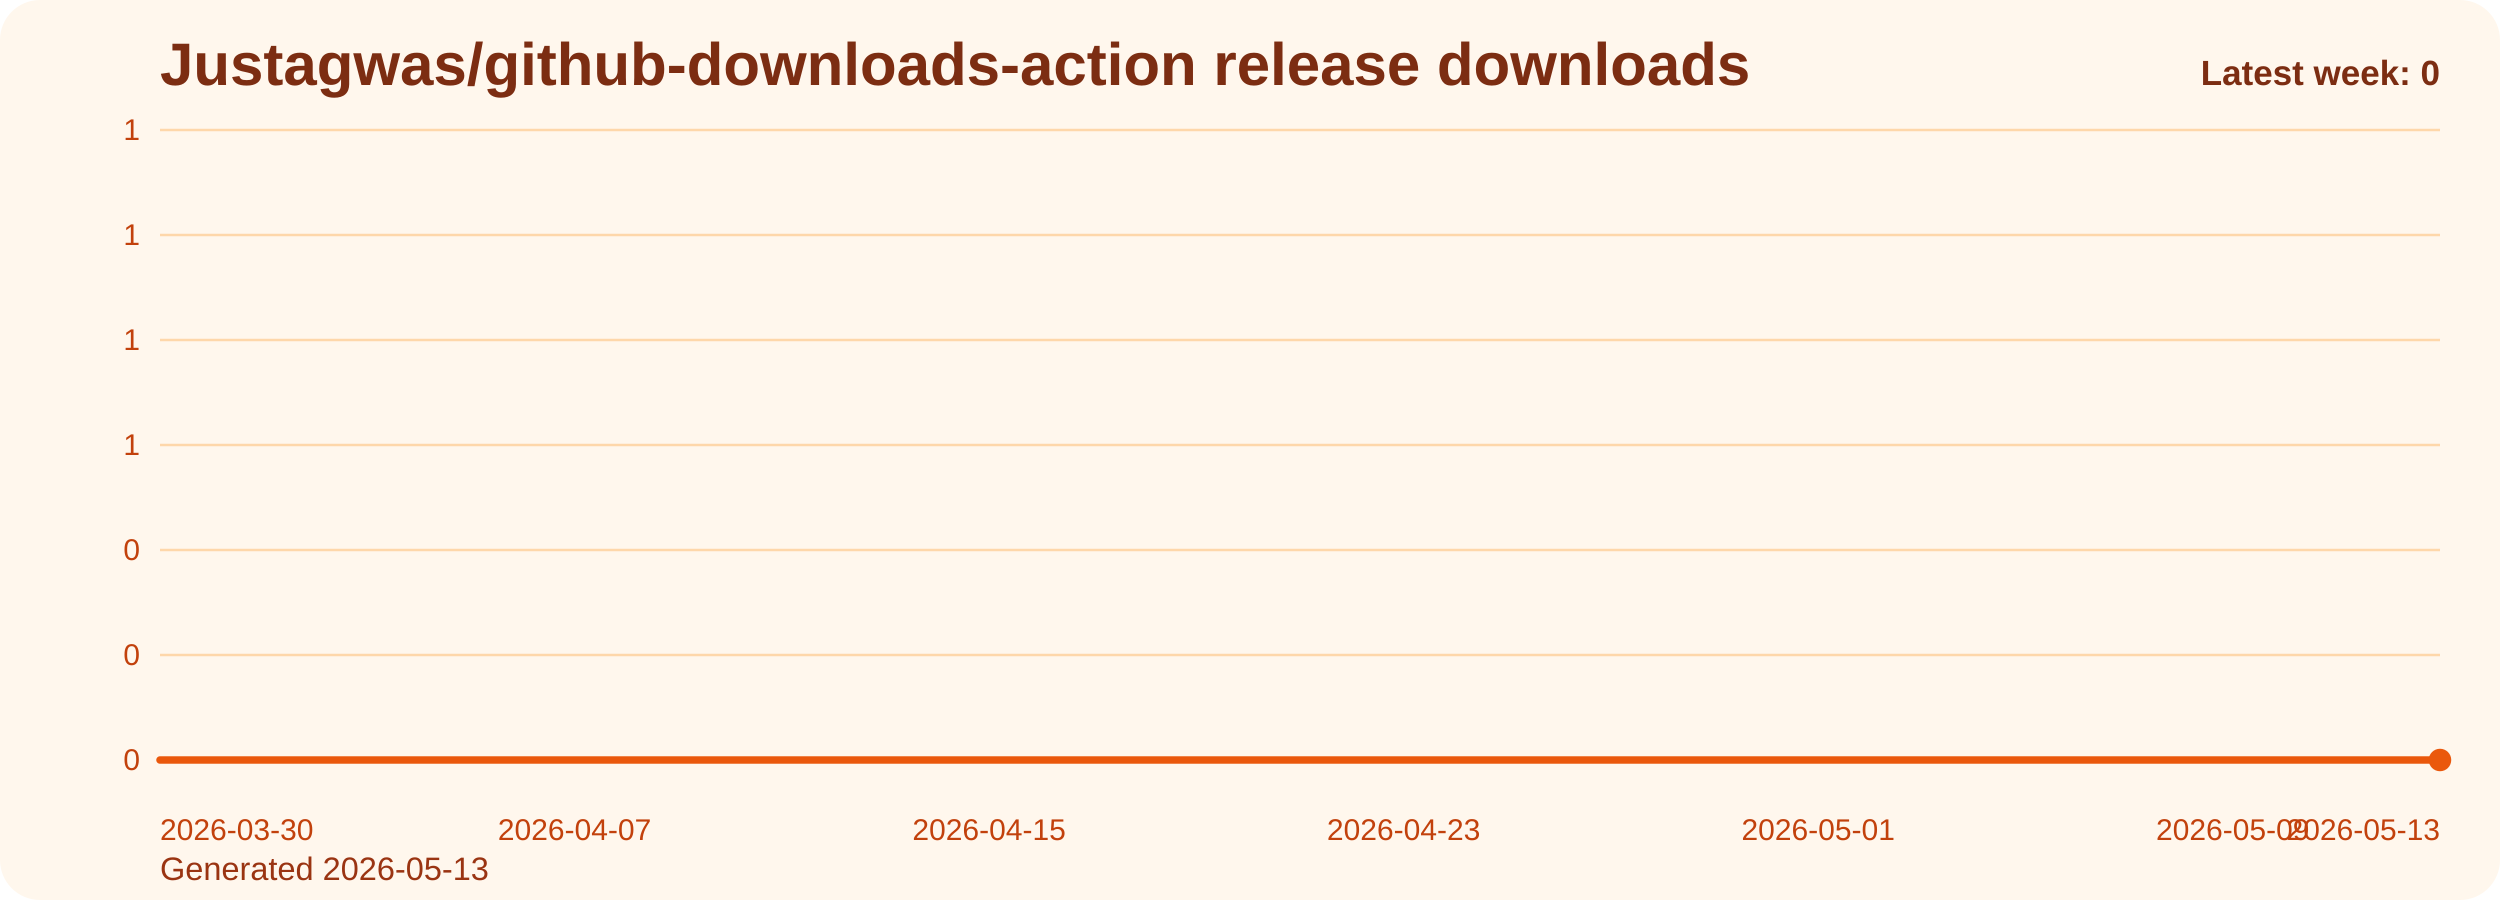
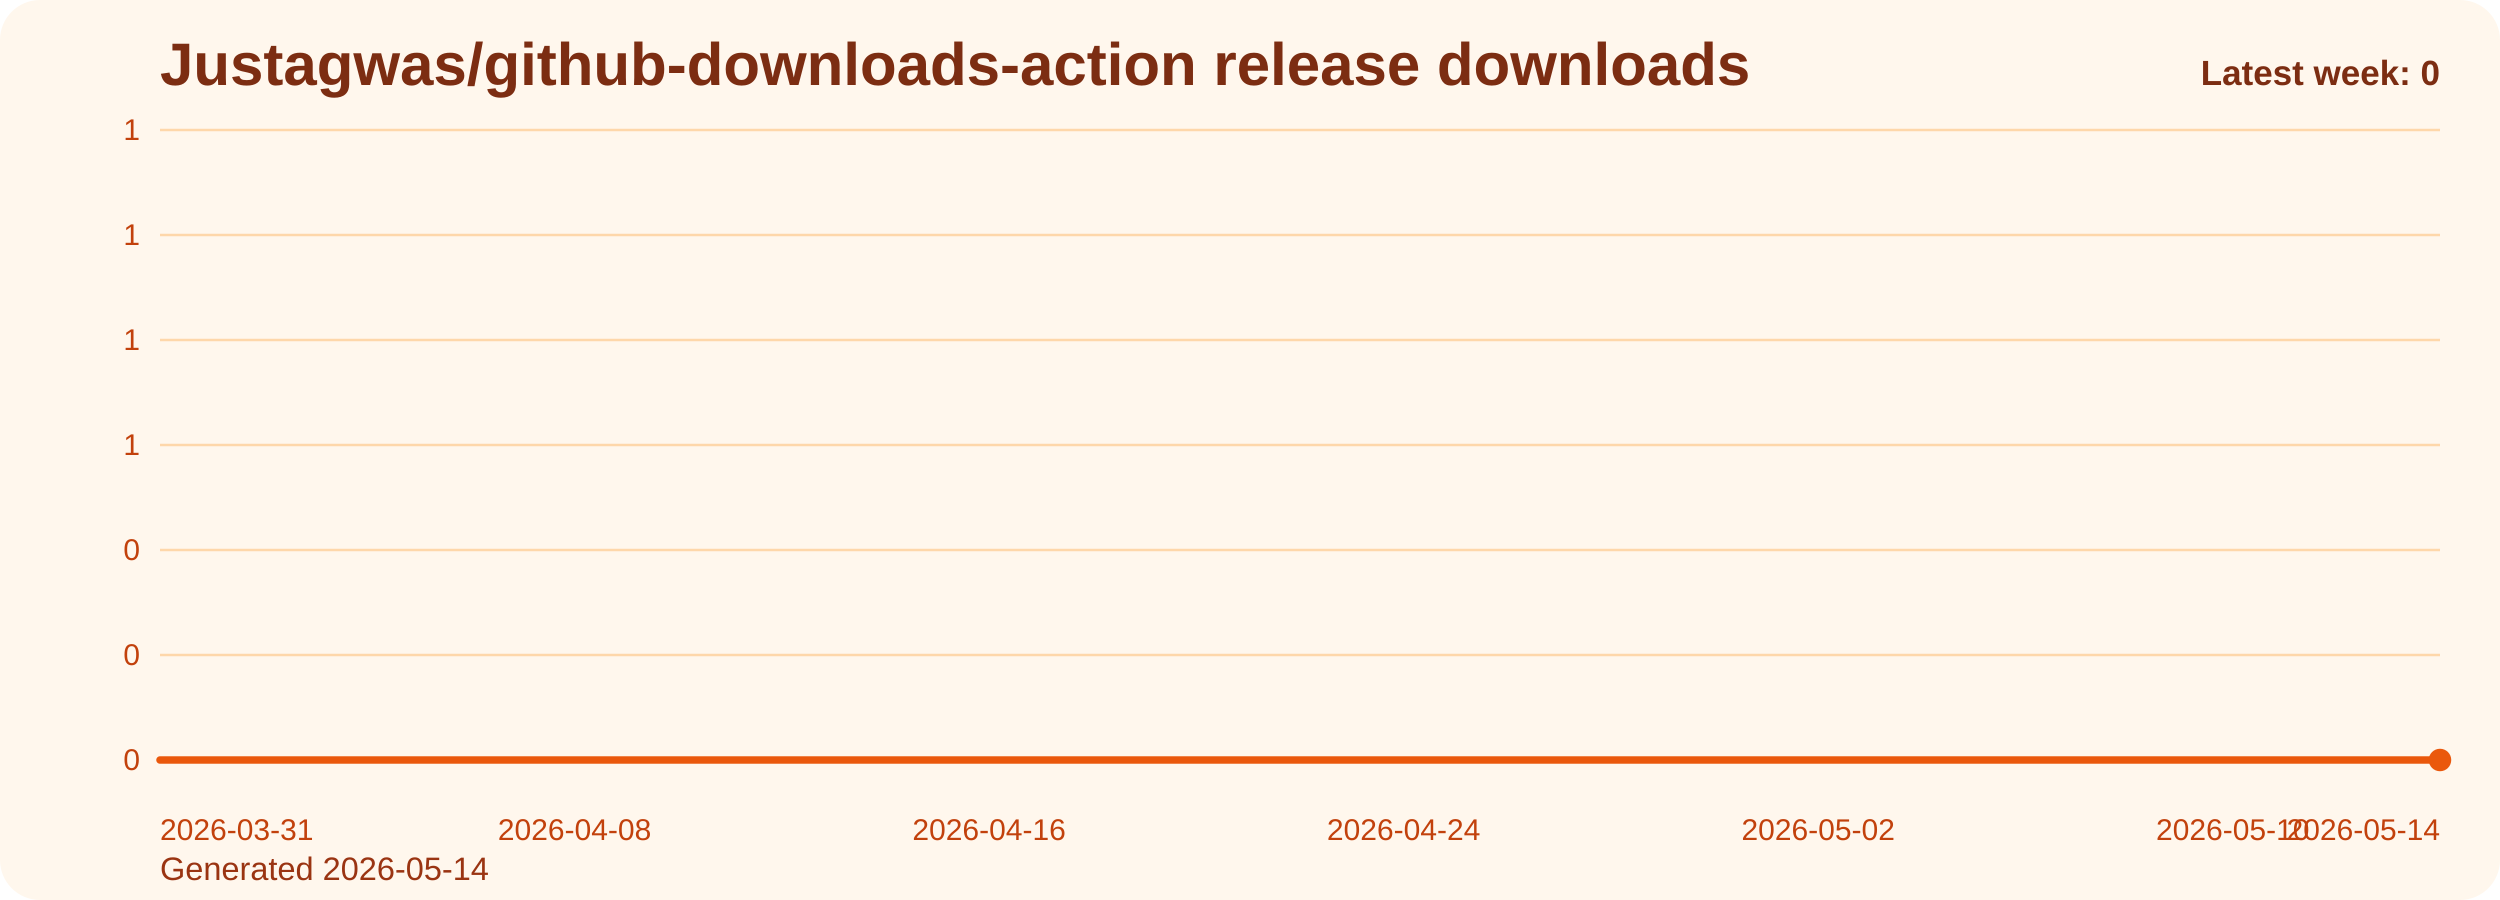
<svg xmlns="http://www.w3.org/2000/svg" viewBox="0 0 1000 360" role="img" aria-label="Justagwas/github-downloads-action release downloads chart">
  <defs>
    <linearGradient id="fill-weekly-orange" x1="0" y1="0" x2="0" y2="1">
      <stop offset="0%" stop-color="#f97316" stop-opacity="0.32" />
      <stop offset="100%" stop-color="#f97316" stop-opacity="0.05" />
    </linearGradient>
    <style>
      .bg { fill: #fff7ed; }
      .title { font: 700 24px Arial, sans-serif; fill: #7c2d12; }
      .sub { font: 400 13px Arial, sans-serif; fill: #9a3412; }
      .grid { stroke: #fed7aa; stroke-width: 1; }
      .axis { font: 400 12px Arial, sans-serif; fill: #c2410c; }
      .line { fill: none; stroke: #ea580c; stroke-width: 3; stroke-linecap: round; stroke-linejoin: round; }
      .dot { fill: #ea580c; }
      .value { font: 600 11px Arial, sans-serif; fill: #9a3412; }
      .latest { font: 700 14px Arial, sans-serif; fill: #7c2d12; }
    </style>
  </defs>
  <rect class="bg" x="0" y="0" width="1000" height="360" rx="16" />
  <text class="title" x="64" y="34">Justagwas/github-downloads-action release downloads</text>
-   <text class="sub" x="64" y="352">Generated 2026-05-13</text>
+   <text class="sub" x="64" y="352">Generated 2026-05-14</text>
  <line x1="64" y1="52.00" x2="976" y2="52.00" class="grid" />
  <text x="56" y="56.00" text-anchor="end" class="axis">1</text>
  <line x1="64" y1="94.00" x2="976" y2="94.00" class="grid" />
  <text x="56" y="98.00" text-anchor="end" class="axis">1</text>
  <line x1="64" y1="136.00" x2="976" y2="136.00" class="grid" />
  <text x="56" y="140.00" text-anchor="end" class="axis">1</text>
  <line x1="64" y1="178.00" x2="976" y2="178.00" class="grid" />
  <text x="56" y="182.00" text-anchor="end" class="axis">1</text>
  <line x1="64" y1="220.00" x2="976" y2="220.00" class="grid" />
  <text x="56" y="224.00" text-anchor="end" class="axis">0</text>
  <line x1="64" y1="262.00" x2="976" y2="262.00" class="grid" />
  <text x="56" y="266.00" text-anchor="end" class="axis">0</text>
  <line x1="64" y1="304.00" x2="976" y2="304.00" class="grid" />
  <text x="56" y="308.00" text-anchor="end" class="axis">0</text>
  <path d="M 64.00 304 L 64.00 304.00 L 84.73 304.00 L 105.45 304.00 L 126.18 304.00 L 146.91 304.00 L 167.64 304.00 L 188.36 304.00 L 209.09 304.00 L 229.82 304.00 L 250.55 304.00 L 271.27 304.00 L 292.00 304.00 L 312.73 304.00 L 333.45 304.00 L 354.18 304.00 L 374.91 304.00 L 395.64 304.00 L 416.36 304.00 L 437.09 304.00 L 457.82 304.00 L 478.55 304.00 L 499.27 304.00 L 520.00 304.00 L 540.73 304.00 L 561.45 304.00 L 582.18 304.00 L 602.91 304.00 L 623.64 304.00 L 644.36 304.00 L 665.09 304.00 L 685.82 304.00 L 706.55 304.00 L 727.27 304.00 L 748.00 304.00 L 768.73 304.00 L 789.45 304.00 L 810.18 304.00 L 830.91 304.00 L 851.64 304.00 L 872.36 304.00 L 893.09 304.00 L 913.82 304.00 L 934.55 304.00 L 955.27 304.00 L 976.00 304.00 L 976.00 304 Z" fill="url(#fill-weekly-orange)" />
  <polyline class="line" points="64.00,304.00 84.73,304.00 105.45,304.00 126.18,304.00 146.91,304.00 167.64,304.00 188.36,304.00 209.09,304.00 229.82,304.00 250.55,304.00 271.27,304.00 292.00,304.00 312.73,304.00 333.45,304.00 354.18,304.00 374.91,304.00 395.64,304.00 416.36,304.00 437.09,304.00 457.82,304.00 478.55,304.00 499.27,304.00 520.00,304.00 540.73,304.00 561.45,304.00 582.18,304.00 602.91,304.00 623.64,304.00 644.36,304.00 665.09,304.00 685.82,304.00 706.55,304.00 727.27,304.00 748.00,304.00 768.73,304.00 789.45,304.00 810.18,304.00 830.91,304.00 851.64,304.00 872.36,304.00 893.09,304.00 913.82,304.00 934.55,304.00 955.27,304.00 976.00,304.00" />
  <circle class="dot" cx="976.00" cy="304.00" r="4.5" />
-   <text class="axis" x="64.00" y="336" text-anchor="start">2026-03-30</text>
-   <text class="axis" x="229.82" y="336" text-anchor="middle">2026-04-07</text>
-   <text class="axis" x="395.64" y="336" text-anchor="middle">2026-04-15</text>
-   <text class="axis" x="561.45" y="336" text-anchor="middle">2026-04-23</text>
-   <text class="axis" x="727.27" y="336" text-anchor="middle">2026-05-01</text>
-   <text class="axis" x="893.09" y="336" text-anchor="middle">2026-05-09</text>
-   <text class="axis" x="976.00" y="336" text-anchor="end">2026-05-13</text>
+   <text class="axis" x="64.00" y="336" text-anchor="start">2026-03-31</text>
+   <text class="axis" x="229.82" y="336" text-anchor="middle">2026-04-08</text>
+   <text class="axis" x="395.64" y="336" text-anchor="middle">2026-04-16</text>
+   <text class="axis" x="561.45" y="336" text-anchor="middle">2026-04-24</text>
+   <text class="axis" x="727.27" y="336" text-anchor="middle">2026-05-02</text>
+   <text class="axis" x="893.09" y="336" text-anchor="middle">2026-05-10</text>
+   <text class="axis" x="976.00" y="336" text-anchor="end">2026-05-14</text>
  <text class="latest" x="976" y="34" text-anchor="end">Latest week: 0</text>
</svg>
